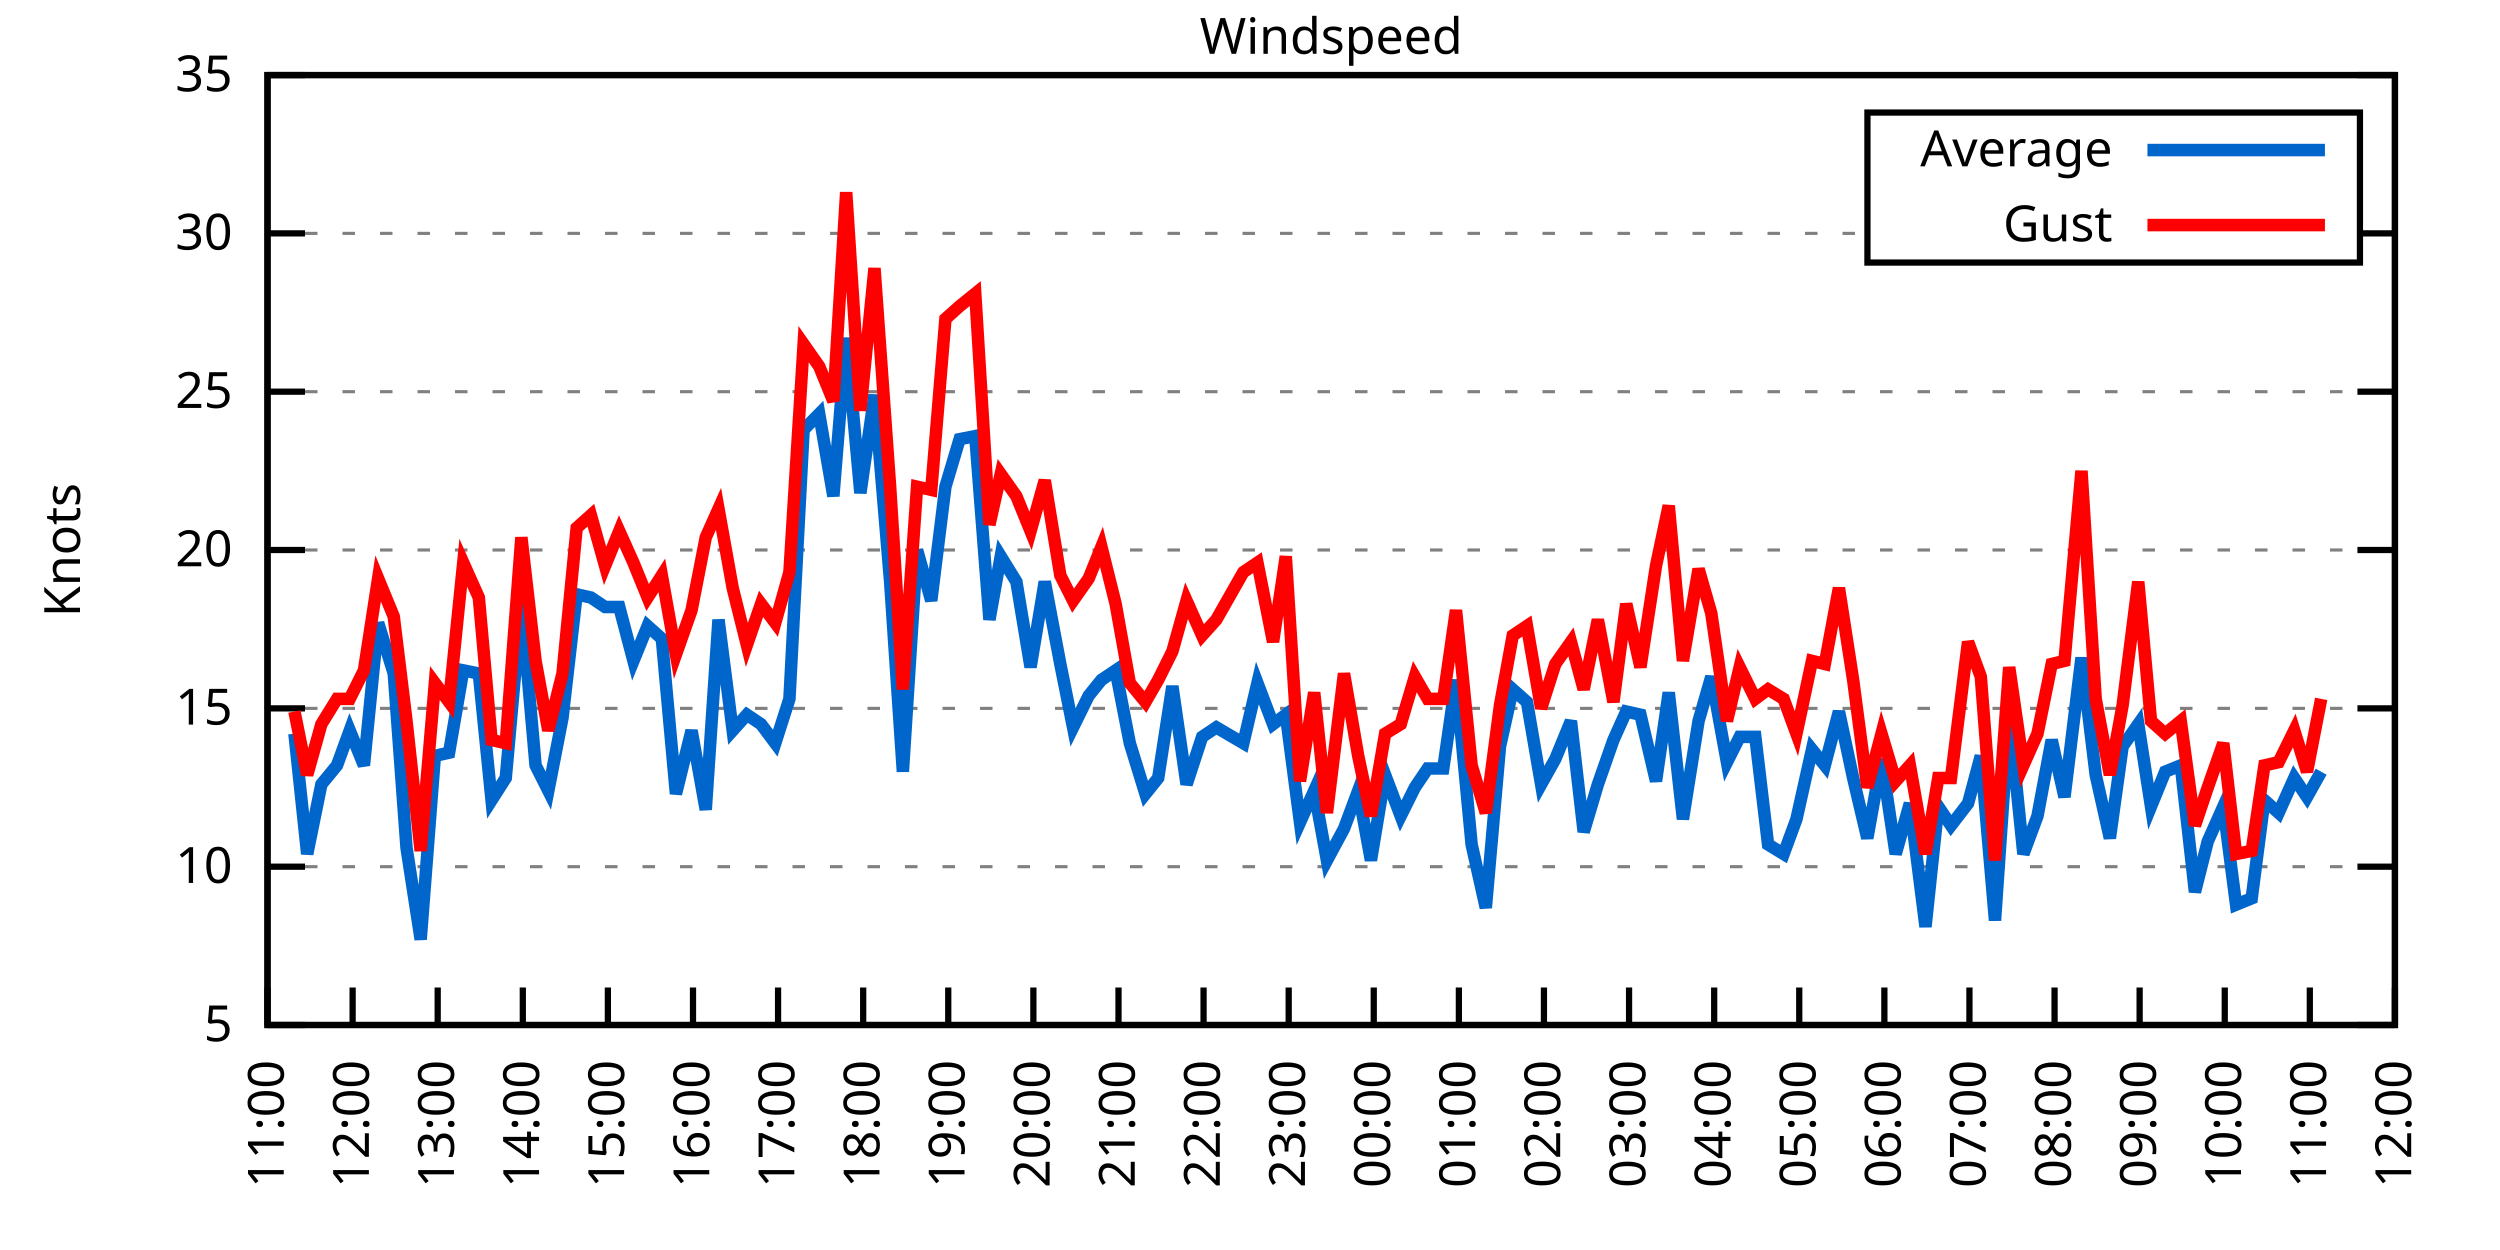
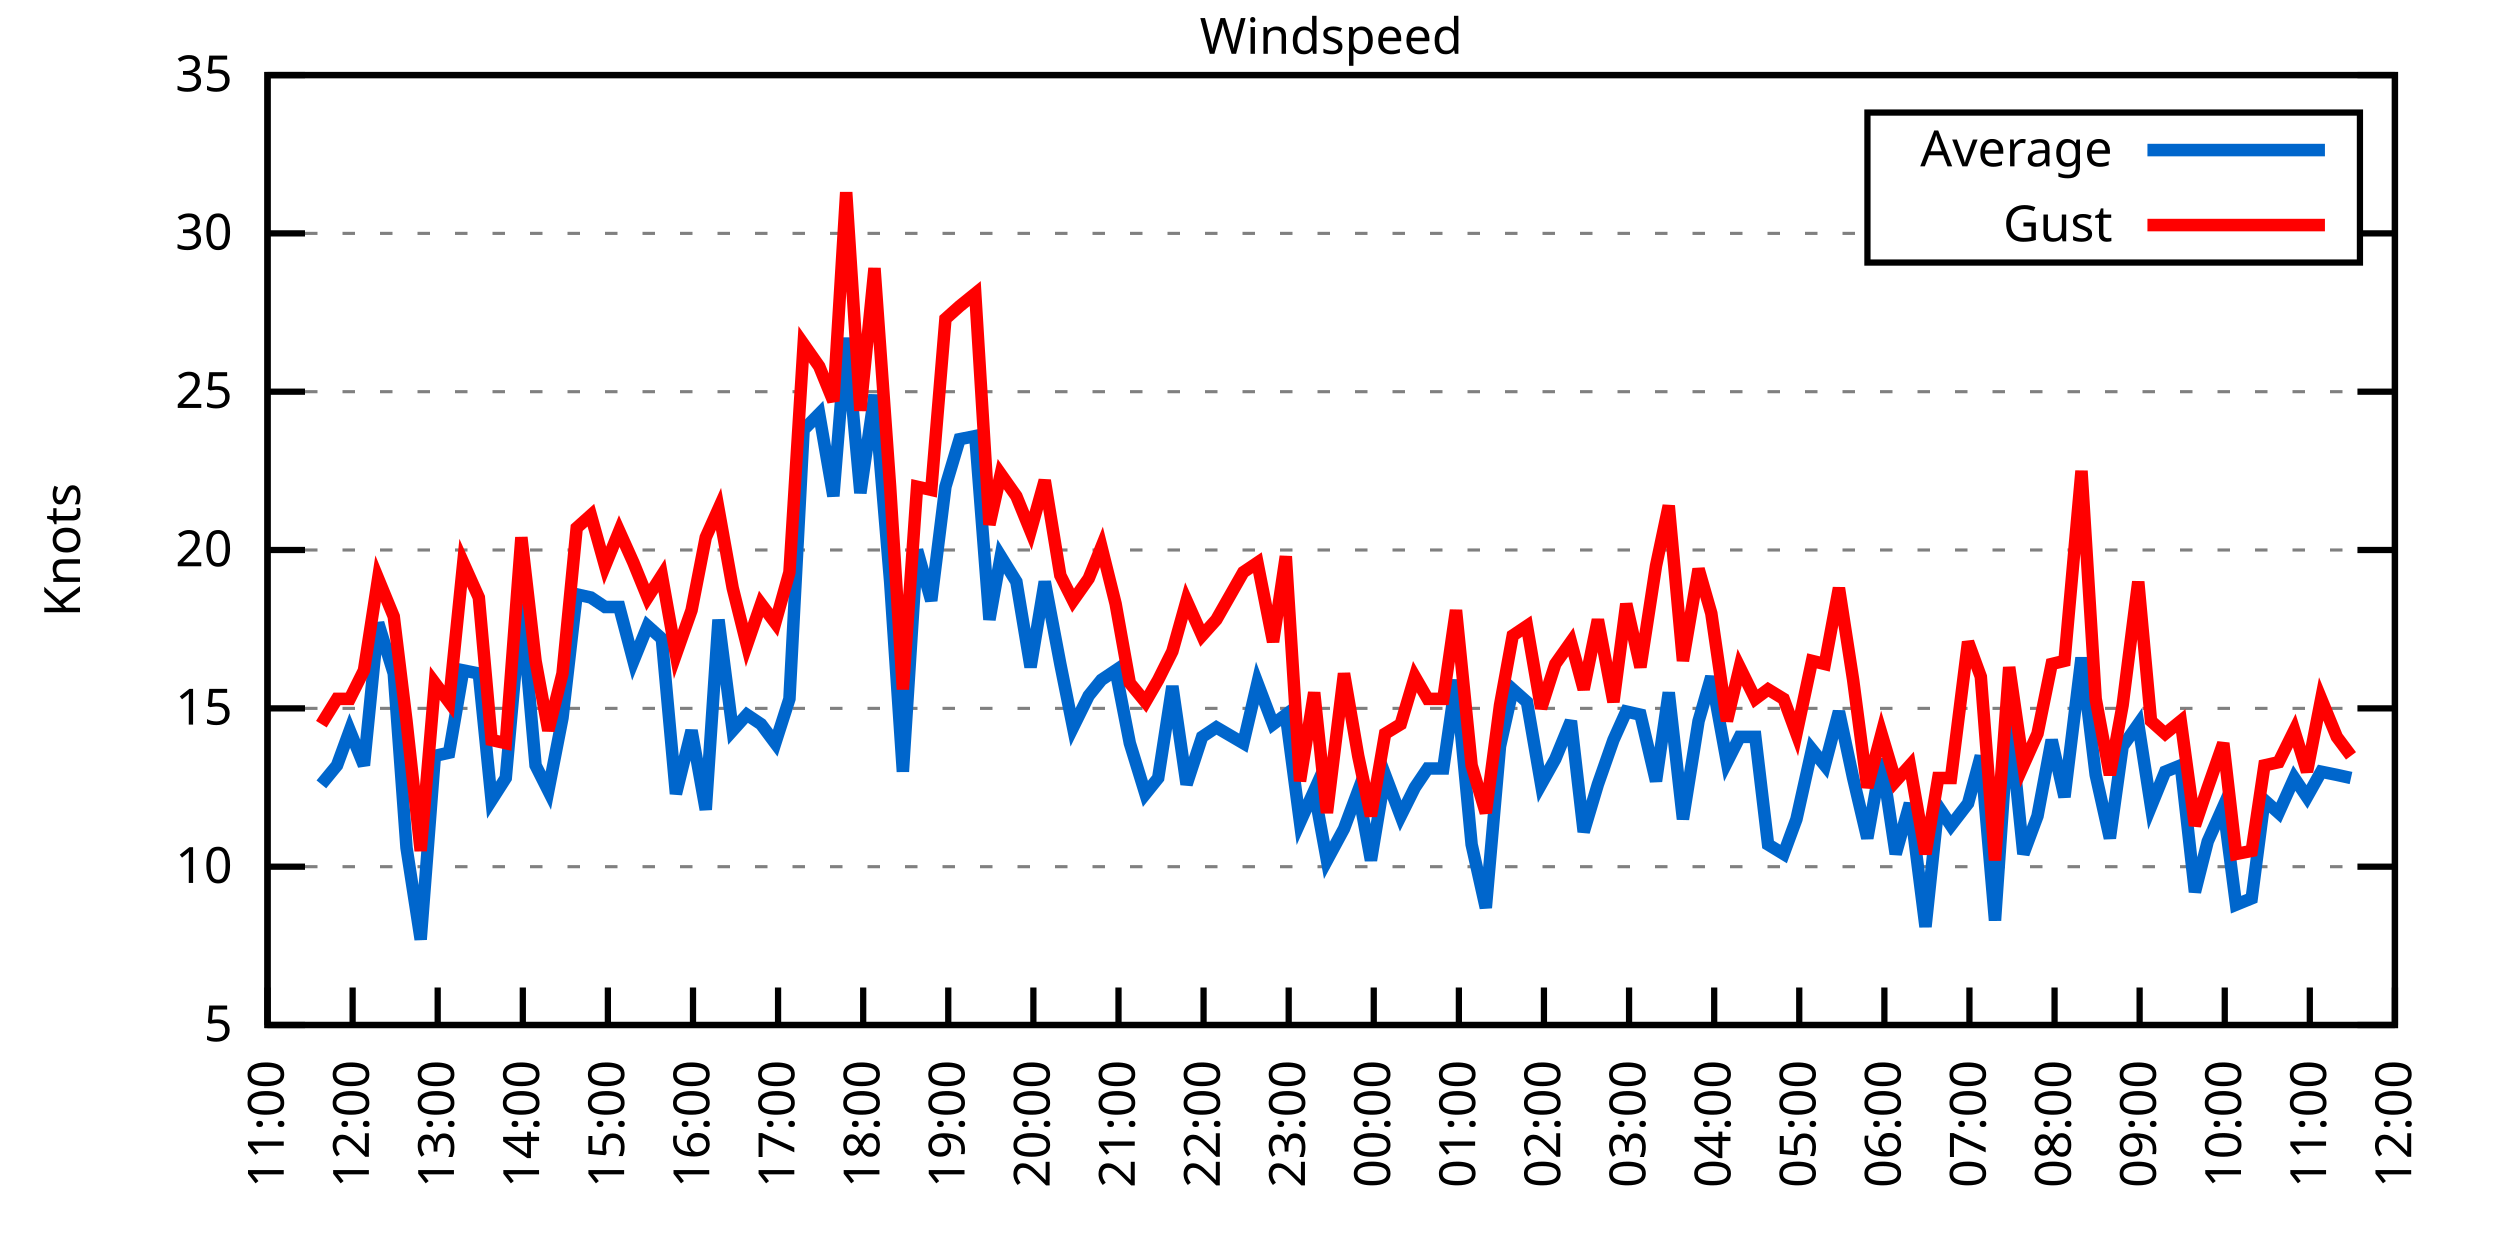
<svg xmlns="http://www.w3.org/2000/svg" xmlns:xlink="http://www.w3.org/1999/xlink" width="400" height="200" viewBox="0 0 400 200">
  <g id="gnuplot_canvas">
    <rect x="0" y="0" width="400" height="200" fill="none" />
    <defs>
      <circle id="gpDot" r="0.5" stroke-width="0.5" stroke="currentColor" />
      <path id="gpPt0" stroke-width="0.333" stroke="currentColor" d="M-1,0 h2 M0,-1 v2" />
      <path id="gpPt1" stroke-width="0.333" stroke="currentColor" d="M-1,-1 L1,1 M1,-1 L-1,1" />
      <path id="gpPt2" stroke-width="0.333" stroke="currentColor" d="M-1,0 L1,0 M0,-1 L0,1 M-1,-1 L1,1 M-1,1 L1,-1" />
      <rect id="gpPt3" stroke-width="0.333" stroke="currentColor" x="-1" y="-1" width="2" height="2" />
      <rect id="gpPt4" stroke-width="0.333" stroke="currentColor" fill="currentColor" x="-1" y="-1" width="2" height="2" />
      <circle id="gpPt5" stroke-width="0.333" stroke="currentColor" cx="0" cy="0" r="1" />
      <use xlink:href="#gpPt5" id="gpPt6" fill="currentColor" stroke="none" />
      <path id="gpPt7" stroke-width="0.333" stroke="currentColor" d="M0,-1.33 L-1.33,0.67 L1.33,0.67 z" />
      <use xlink:href="#gpPt7" id="gpPt8" fill="currentColor" stroke="none" />
      <use xlink:href="#gpPt7" id="gpPt9" stroke="currentColor" transform="rotate(180)" />
      <use xlink:href="#gpPt9" id="gpPt10" fill="currentColor" stroke="none" />
      <use xlink:href="#gpPt3" id="gpPt11" stroke="currentColor" transform="rotate(45)" />
      <use xlink:href="#gpPt11" id="gpPt12" fill="currentColor" stroke="none" />
      <path id="gpPt13" stroke-width="0.333" stroke="currentColor" d="M0,1.330 L1.265,0.411 L0.782,-1.067 L-0.782,-1.076 L-1.265,0.411 z" />
      <use xlink:href="#gpPt13" id="gpPt14" fill="currentColor" stroke="none" />
      <filter id="textbox" filterUnits="objectBoundingBox" x="0" y="0" height="1" width="1">
        <feFlood flood-color="white" flood-opacity="1" result="bgnd" />
        <feComposite in="SourceGraphic" in2="bgnd" operator="atop" />
      </filter>
      <filter id="greybox" filterUnits="objectBoundingBox" x="0" y="0" height="1" width="1">
        <feFlood flood-color="lightgrey" flood-opacity="1" result="grey" />
        <feComposite in="SourceGraphic" in2="grey" operator="atop" />
      </filter>
    </defs>
    <g fill="none" color="white" stroke="currentColor" stroke-width="1.00" stroke-linecap="butt" stroke-linejoin="miter">
</g>
    <g fill="none" color="black" stroke="currentColor" stroke-width="1.00" stroke-linecap="butt" stroke-linejoin="miter">
      <g stroke="none" shape-rendering="crispEdges">
        <polygon fill="rgb(255, 255, 255)" points="42.80,164.00 383.18,164.00 383.18,12.02 42.80,12.02 " />
      </g>
    </g>
    <g fill="none" color="black" stroke="currentColor" stroke-width="1.00" stroke-linecap="butt" stroke-linejoin="miter">
</g>
    <g fill="none" color="black" stroke="black" stroke-width="0.50" stroke-linecap="butt" stroke-linejoin="miter">
</g>
    <g fill="none" color="gray" stroke="currentColor" stroke-width="0.50" stroke-linecap="butt" stroke-linejoin="miter">
      <path stroke="gray" stroke-dasharray="2,4" class="gridline" d="M42.80,164.00 L383.19,164.00  " />
    </g>
    <g fill="none" color="gray" stroke="gray" stroke-width="1.00" stroke-linecap="butt" stroke-linejoin="miter">
</g>
    <g fill="none" color="black" stroke="currentColor" stroke-width="1.00" stroke-linecap="butt" stroke-linejoin="miter">
      <path stroke="black" d="M42.80,164.00 L48.80,164.00 M383.19,164.00 L377.19,164.00  " />
      <g transform="translate(37.20,166.60)" stroke="none" fill="black" font-family="Sans" font-size="8.00" text-anchor="end">
        <text>
          <tspan font-family="Sans"> 5</tspan>
        </text>
      </g>
    </g>
    <g fill="none" color="black" stroke="currentColor" stroke-width="1.00" stroke-linecap="butt" stroke-linejoin="miter">
</g>
    <g fill="none" color="black" stroke="black" stroke-width="0.50" stroke-linecap="butt" stroke-linejoin="miter">
</g>
    <g fill="none" color="gray" stroke="currentColor" stroke-width="0.50" stroke-linecap="butt" stroke-linejoin="miter">
      <path stroke="gray" stroke-dasharray="2,4" class="gridline" d="M42.80,138.67 L383.19,138.67  " />
    </g>
    <g fill="none" color="gray" stroke="gray" stroke-width="1.00" stroke-linecap="butt" stroke-linejoin="miter">
</g>
    <g fill="none" color="black" stroke="currentColor" stroke-width="1.00" stroke-linecap="butt" stroke-linejoin="miter">
      <path stroke="black" d="M42.80,138.67 L48.80,138.67 M383.19,138.67 L377.19,138.67  " />
      <g transform="translate(37.20,141.27)" stroke="none" fill="black" font-family="Sans" font-size="8.00" text-anchor="end">
        <text>
          <tspan font-family="Sans"> 10</tspan>
        </text>
      </g>
    </g>
    <g fill="none" color="black" stroke="currentColor" stroke-width="1.00" stroke-linecap="butt" stroke-linejoin="miter">
</g>
    <g fill="none" color="black" stroke="black" stroke-width="0.50" stroke-linecap="butt" stroke-linejoin="miter">
</g>
    <g fill="none" color="gray" stroke="currentColor" stroke-width="0.50" stroke-linecap="butt" stroke-linejoin="miter">
      <path stroke="gray" stroke-dasharray="2,4" class="gridline" d="M42.80,113.34 L383.19,113.34  " />
    </g>
    <g fill="none" color="gray" stroke="gray" stroke-width="1.00" stroke-linecap="butt" stroke-linejoin="miter">
</g>
    <g fill="none" color="black" stroke="currentColor" stroke-width="1.00" stroke-linecap="butt" stroke-linejoin="miter">
      <path stroke="black" d="M42.80,113.34 L48.80,113.34 M383.19,113.34 L377.19,113.34  " />
      <g transform="translate(37.20,115.94)" stroke="none" fill="black" font-family="Sans" font-size="8.00" text-anchor="end">
        <text>
          <tspan font-family="Sans"> 15</tspan>
        </text>
      </g>
    </g>
    <g fill="none" color="black" stroke="currentColor" stroke-width="1.00" stroke-linecap="butt" stroke-linejoin="miter">
</g>
    <g fill="none" color="black" stroke="black" stroke-width="0.50" stroke-linecap="butt" stroke-linejoin="miter">
</g>
    <g fill="none" color="gray" stroke="currentColor" stroke-width="0.50" stroke-linecap="butt" stroke-linejoin="miter">
      <path stroke="gray" stroke-dasharray="2,4" class="gridline" d="M42.80,88.00 L383.19,88.00  " />
    </g>
    <g fill="none" color="gray" stroke="gray" stroke-width="1.00" stroke-linecap="butt" stroke-linejoin="miter">
</g>
    <g fill="none" color="black" stroke="currentColor" stroke-width="1.00" stroke-linecap="butt" stroke-linejoin="miter">
      <path stroke="black" d="M42.80,88.00 L48.80,88.00 M383.19,88.00 L377.19,88.00  " />
      <g transform="translate(37.20,90.60)" stroke="none" fill="black" font-family="Sans" font-size="8.00" text-anchor="end">
        <text>
          <tspan font-family="Sans"> 20</tspan>
        </text>
      </g>
    </g>
    <g fill="none" color="black" stroke="currentColor" stroke-width="1.00" stroke-linecap="butt" stroke-linejoin="miter">
</g>
    <g fill="none" color="black" stroke="black" stroke-width="0.50" stroke-linecap="butt" stroke-linejoin="miter">
</g>
    <g fill="none" color="gray" stroke="currentColor" stroke-width="0.50" stroke-linecap="butt" stroke-linejoin="miter">
      <path stroke="gray" stroke-dasharray="2,4" class="gridline" d="M42.80,62.67 L383.19,62.67  " />
    </g>
    <g fill="none" color="gray" stroke="gray" stroke-width="1.00" stroke-linecap="butt" stroke-linejoin="miter">
</g>
    <g fill="none" color="black" stroke="currentColor" stroke-width="1.00" stroke-linecap="butt" stroke-linejoin="miter">
      <path stroke="black" d="M42.80,62.67 L48.80,62.67 M383.19,62.67 L377.19,62.67  " />
      <g transform="translate(37.20,65.27)" stroke="none" fill="black" font-family="Sans" font-size="8.00" text-anchor="end">
        <text>
          <tspan font-family="Sans"> 25</tspan>
        </text>
      </g>
    </g>
    <g fill="none" color="black" stroke="currentColor" stroke-width="1.00" stroke-linecap="butt" stroke-linejoin="miter">
</g>
    <g fill="none" color="black" stroke="black" stroke-width="0.50" stroke-linecap="butt" stroke-linejoin="miter">
</g>
    <g fill="none" color="gray" stroke="currentColor" stroke-width="0.50" stroke-linecap="butt" stroke-linejoin="miter">
      <path stroke="gray" stroke-dasharray="2,4" class="gridline" d="M42.80,37.34 L298.79,37.34 M377.59,37.34 L383.19,37.34  " />
    </g>
    <g fill="none" color="gray" stroke="gray" stroke-width="1.00" stroke-linecap="butt" stroke-linejoin="miter">
</g>
    <g fill="none" color="black" stroke="currentColor" stroke-width="1.00" stroke-linecap="butt" stroke-linejoin="miter">
      <path stroke="black" d="M42.80,37.34 L48.80,37.34 M383.19,37.34 L377.19,37.34  " />
      <g transform="translate(37.20,39.94)" stroke="none" fill="black" font-family="Sans" font-size="8.00" text-anchor="end">
        <text>
          <tspan font-family="Sans"> 30</tspan>
        </text>
      </g>
    </g>
    <g fill="none" color="black" stroke="currentColor" stroke-width="1.00" stroke-linecap="butt" stroke-linejoin="miter">
</g>
    <g fill="none" color="black" stroke="black" stroke-width="0.50" stroke-linecap="butt" stroke-linejoin="miter">
</g>
    <g fill="none" color="gray" stroke="currentColor" stroke-width="0.50" stroke-linecap="butt" stroke-linejoin="miter">
      <path stroke="gray" stroke-dasharray="2,4" class="gridline" d="M42.80,12.01 L383.19,12.01  " />
    </g>
    <g fill="none" color="gray" stroke="gray" stroke-width="1.00" stroke-linecap="butt" stroke-linejoin="miter">
</g>
    <g fill="none" color="black" stroke="currentColor" stroke-width="1.00" stroke-linecap="butt" stroke-linejoin="miter">
      <path stroke="black" d="M42.80,12.01 L48.80,12.01 M383.19,12.01 L377.19,12.01  " />
      <g transform="translate(37.20,14.61)" stroke="none" fill="black" font-family="Sans" font-size="8.00" text-anchor="end">
        <text>
          <tspan font-family="Sans"> 35</tspan>
        </text>
      </g>
    </g>
    <g fill="none" color="black" stroke="currentColor" stroke-width="1.00" stroke-linecap="butt" stroke-linejoin="miter">
      <path stroke="black" d="M42.80,164.00 L42.80,158.00  " />
      <g transform="translate(45.40,169.60) rotate(270.00)" stroke="none" fill="black" font-family="Sans" font-size="8.00" text-anchor="end">
        <text>
          <tspan font-family="Sans">11:00</tspan>
        </text>
      </g>
    </g>
    <g fill="none" color="black" stroke="currentColor" stroke-width="1.00" stroke-linecap="butt" stroke-linejoin="miter">
      <path stroke="black" d="M56.42,164.00 L56.42,158.00  " />
      <g transform="translate(59.02,169.60) rotate(270.00)" stroke="none" fill="black" font-family="Sans" font-size="8.00" text-anchor="end">
        <text>
          <tspan font-family="Sans">12:00</tspan>
        </text>
      </g>
    </g>
    <g fill="none" color="black" stroke="currentColor" stroke-width="1.00" stroke-linecap="butt" stroke-linejoin="miter">
      <path stroke="black" d="M70.03,164.00 L70.03,158.00  " />
      <g transform="translate(72.63,169.60) rotate(270.00)" stroke="none" fill="black" font-family="Sans" font-size="8.00" text-anchor="end">
        <text>
          <tspan font-family="Sans">13:00</tspan>
        </text>
      </g>
    </g>
    <g fill="none" color="black" stroke="currentColor" stroke-width="1.00" stroke-linecap="butt" stroke-linejoin="miter">
      <path stroke="black" d="M83.65,164.00 L83.65,158.00  " />
      <g transform="translate(86.25,169.60) rotate(270.00)" stroke="none" fill="black" font-family="Sans" font-size="8.00" text-anchor="end">
        <text>
          <tspan font-family="Sans">14:00</tspan>
        </text>
      </g>
    </g>
    <g fill="none" color="black" stroke="currentColor" stroke-width="1.00" stroke-linecap="butt" stroke-linejoin="miter">
      <path stroke="black" d="M97.26,164.00 L97.26,158.00  " />
      <g transform="translate(99.86,169.60) rotate(270.00)" stroke="none" fill="black" font-family="Sans" font-size="8.00" text-anchor="end">
        <text>
          <tspan font-family="Sans">15:00</tspan>
        </text>
      </g>
    </g>
    <g fill="none" color="black" stroke="currentColor" stroke-width="1.00" stroke-linecap="butt" stroke-linejoin="miter">
      <path stroke="black" d="M110.88,164.00 L110.88,158.00  " />
      <g transform="translate(113.48,169.60) rotate(270.00)" stroke="none" fill="black" font-family="Sans" font-size="8.00" text-anchor="end">
        <text>
          <tspan font-family="Sans">16:00</tspan>
        </text>
      </g>
    </g>
    <g fill="none" color="black" stroke="currentColor" stroke-width="1.00" stroke-linecap="butt" stroke-linejoin="miter">
      <path stroke="black" d="M124.49,164.00 L124.49,158.00  " />
      <g transform="translate(127.09,169.60) rotate(270.00)" stroke="none" fill="black" font-family="Sans" font-size="8.00" text-anchor="end">
        <text>
          <tspan font-family="Sans">17:00</tspan>
        </text>
      </g>
    </g>
    <g fill="none" color="black" stroke="currentColor" stroke-width="1.00" stroke-linecap="butt" stroke-linejoin="miter">
      <path stroke="black" d="M138.11,164.00 L138.11,158.00  " />
      <g transform="translate(140.71,169.60) rotate(270.00)" stroke="none" fill="black" font-family="Sans" font-size="8.00" text-anchor="end">
        <text>
          <tspan font-family="Sans">18:00</tspan>
        </text>
      </g>
    </g>
    <g fill="none" color="black" stroke="currentColor" stroke-width="1.00" stroke-linecap="butt" stroke-linejoin="miter">
      <path stroke="black" d="M151.72,164.00 L151.72,158.00  " />
      <g transform="translate(154.32,169.60) rotate(270.00)" stroke="none" fill="black" font-family="Sans" font-size="8.00" text-anchor="end">
        <text>
          <tspan font-family="Sans">19:00</tspan>
        </text>
      </g>
    </g>
    <g fill="none" color="black" stroke="currentColor" stroke-width="1.00" stroke-linecap="butt" stroke-linejoin="miter">
      <path stroke="black" d="M165.34,164.00 L165.34,158.00  " />
      <g transform="translate(167.94,169.60) rotate(270.00)" stroke="none" fill="black" font-family="Sans" font-size="8.00" text-anchor="end">
        <text>
          <tspan font-family="Sans">20:00</tspan>
        </text>
      </g>
    </g>
    <g fill="none" color="black" stroke="currentColor" stroke-width="1.00" stroke-linecap="butt" stroke-linejoin="miter">
      <path stroke="black" d="M178.96,164.00 L178.96,158.00  " />
      <g transform="translate(181.56,169.60) rotate(270.00)" stroke="none" fill="black" font-family="Sans" font-size="8.00" text-anchor="end">
        <text>
          <tspan font-family="Sans">21:00</tspan>
        </text>
      </g>
    </g>
    <g fill="none" color="black" stroke="currentColor" stroke-width="1.00" stroke-linecap="butt" stroke-linejoin="miter">
      <path stroke="black" d="M192.57,164.00 L192.57,158.00  " />
      <g transform="translate(195.17,169.60) rotate(270.00)" stroke="none" fill="black" font-family="Sans" font-size="8.00" text-anchor="end">
        <text>
          <tspan font-family="Sans">22:00</tspan>
        </text>
      </g>
    </g>
    <g fill="none" color="black" stroke="currentColor" stroke-width="1.00" stroke-linecap="butt" stroke-linejoin="miter">
      <path stroke="black" d="M206.19,164.00 L206.19,158.00  " />
      <g transform="translate(208.79,169.60) rotate(270.00)" stroke="none" fill="black" font-family="Sans" font-size="8.00" text-anchor="end">
        <text>
          <tspan font-family="Sans">23:00</tspan>
        </text>
      </g>
    </g>
    <g fill="none" color="black" stroke="currentColor" stroke-width="1.00" stroke-linecap="butt" stroke-linejoin="miter">
      <path stroke="black" d="M219.80,164.00 L219.80,158.00  " />
      <g transform="translate(222.40,169.60) rotate(270.00)" stroke="none" fill="black" font-family="Sans" font-size="8.00" text-anchor="end">
        <text>
          <tspan font-family="Sans">00:00</tspan>
        </text>
      </g>
    </g>
    <g fill="none" color="black" stroke="currentColor" stroke-width="1.00" stroke-linecap="butt" stroke-linejoin="miter">
      <path stroke="black" d="M233.42,164.00 L233.42,158.00  " />
      <g transform="translate(236.02,169.60) rotate(270.00)" stroke="none" fill="black" font-family="Sans" font-size="8.00" text-anchor="end">
        <text>
          <tspan font-family="Sans">01:00</tspan>
        </text>
      </g>
    </g>
    <g fill="none" color="black" stroke="currentColor" stroke-width="1.00" stroke-linecap="butt" stroke-linejoin="miter">
      <path stroke="black" d="M247.03,164.00 L247.03,158.00  " />
      <g transform="translate(249.63,169.60) rotate(270.00)" stroke="none" fill="black" font-family="Sans" font-size="8.00" text-anchor="end">
        <text>
          <tspan font-family="Sans">02:00</tspan>
        </text>
      </g>
    </g>
    <g fill="none" color="black" stroke="currentColor" stroke-width="1.00" stroke-linecap="butt" stroke-linejoin="miter">
      <path stroke="black" d="M260.65,164.00 L260.65,158.00  " />
      <g transform="translate(263.25,169.60) rotate(270.00)" stroke="none" fill="black" font-family="Sans" font-size="8.00" text-anchor="end">
        <text>
          <tspan font-family="Sans">03:00</tspan>
        </text>
      </g>
    </g>
    <g fill="none" color="black" stroke="currentColor" stroke-width="1.00" stroke-linecap="butt" stroke-linejoin="miter">
      <path stroke="black" d="M274.27,164.00 L274.27,158.00  " />
      <g transform="translate(276.87,169.60) rotate(270.00)" stroke="none" fill="black" font-family="Sans" font-size="8.00" text-anchor="end">
        <text>
          <tspan font-family="Sans">04:00</tspan>
        </text>
      </g>
    </g>
    <g fill="none" color="black" stroke="currentColor" stroke-width="1.00" stroke-linecap="butt" stroke-linejoin="miter">
      <path stroke="black" d="M287.88,164.00 L287.88,158.00  " />
      <g transform="translate(290.48,169.60) rotate(270.00)" stroke="none" fill="black" font-family="Sans" font-size="8.00" text-anchor="end">
        <text>
          <tspan font-family="Sans">05:00</tspan>
        </text>
      </g>
    </g>
    <g fill="none" color="black" stroke="currentColor" stroke-width="1.00" stroke-linecap="butt" stroke-linejoin="miter">
      <path stroke="black" d="M301.50,164.00 L301.50,158.00  " />
      <g transform="translate(304.10,169.60) rotate(270.00)" stroke="none" fill="black" font-family="Sans" font-size="8.00" text-anchor="end">
        <text>
          <tspan font-family="Sans">06:00</tspan>
        </text>
      </g>
    </g>
    <g fill="none" color="black" stroke="currentColor" stroke-width="1.00" stroke-linecap="butt" stroke-linejoin="miter">
      <path stroke="black" d="M315.11,164.00 L315.11,158.00  " />
      <g transform="translate(317.71,169.60) rotate(270.00)" stroke="none" fill="black" font-family="Sans" font-size="8.00" text-anchor="end">
        <text>
          <tspan font-family="Sans">07:00</tspan>
        </text>
      </g>
    </g>
    <g fill="none" color="black" stroke="currentColor" stroke-width="1.00" stroke-linecap="butt" stroke-linejoin="miter">
      <path stroke="black" d="M328.73,164.00 L328.73,158.00  " />
      <g transform="translate(331.33,169.60) rotate(270.00)" stroke="none" fill="black" font-family="Sans" font-size="8.00" text-anchor="end">
        <text>
          <tspan font-family="Sans">08:00</tspan>
        </text>
      </g>
    </g>
    <g fill="none" color="black" stroke="currentColor" stroke-width="1.00" stroke-linecap="butt" stroke-linejoin="miter">
      <path stroke="black" d="M342.34,164.00 L342.34,158.00  " />
      <g transform="translate(344.94,169.60) rotate(270.00)" stroke="none" fill="black" font-family="Sans" font-size="8.00" text-anchor="end">
        <text>
          <tspan font-family="Sans">09:00</tspan>
        </text>
      </g>
    </g>
    <g fill="none" color="black" stroke="currentColor" stroke-width="1.00" stroke-linecap="butt" stroke-linejoin="miter">
      <path stroke="black" d="M355.96,164.00 L355.96,158.00  " />
      <g transform="translate(358.56,169.60) rotate(270.00)" stroke="none" fill="black" font-family="Sans" font-size="8.00" text-anchor="end">
        <text>
          <tspan font-family="Sans">10:00</tspan>
        </text>
      </g>
    </g>
    <g fill="none" color="black" stroke="currentColor" stroke-width="1.00" stroke-linecap="butt" stroke-linejoin="miter">
      <path stroke="black" d="M369.57,164.00 L369.57,158.00  " />
      <g transform="translate(372.17,169.60) rotate(270.00)" stroke="none" fill="black" font-family="Sans" font-size="8.00" text-anchor="end">
        <text>
          <tspan font-family="Sans">11:00</tspan>
        </text>
      </g>
    </g>
    <g fill="none" color="black" stroke="currentColor" stroke-width="1.00" stroke-linecap="butt" stroke-linejoin="miter">
      <path stroke="black" d="M383.19,164.00 L383.19,158.00  " />
      <g transform="translate(385.79,169.60) rotate(270.00)" stroke="none" fill="black" font-family="Sans" font-size="8.00" text-anchor="end">
        <text>
          <tspan font-family="Sans">12:00</tspan>
        </text>
      </g>
    </g>
    <g fill="none" color="black" stroke="currentColor" stroke-width="1.00" stroke-linecap="butt" stroke-linejoin="miter">
</g>
    <g fill="none" color="black" stroke="currentColor" stroke-width="1.00" stroke-linecap="butt" stroke-linejoin="miter">
      <path stroke="black" d="M42.80,12.01 L42.80,164.00 L383.19,164.00 L383.19,12.01 L42.80,12.01 Z  " />
    </g>
    <g fill="none" color="black" stroke="currentColor" stroke-width="1.00" stroke-linecap="butt" stroke-linejoin="miter">
</g>
    <g fill="none" color="black" stroke="currentColor" stroke-width="1.00" stroke-linecap="butt" stroke-linejoin="miter">
      <path stroke="black" d="M298.79,42.01 L298.79,18.01 L377.59,18.01 L377.59,42.01 L298.79,42.01 Z  " />
    </g>
    <g id="Windspeed_plot_1">
      <g fill="none" color="white" stroke="black" stroke-width="2.00" stroke-linecap="butt" stroke-linejoin="miter">
</g>
      <g fill="none" color="black" stroke="currentColor" stroke-width="2.00" stroke-linecap="butt" stroke-linejoin="miter">
        <g transform="translate(337.99,26.61)" stroke="none" fill="black" font-family="Sans" font-size="8.00" text-anchor="end">
          <text>
            <tspan font-family="Sans">Average</tspan>
          </text>
        </g>
      </g>
      <g fill="none" color="black" stroke="currentColor" stroke-width="2.00" stroke-linecap="butt" stroke-linejoin="miter">
-         <path stroke="rgb(  0, 102, 204)" d="M343.59,24.01 L371.99,24.01 M47.11,117.39 L49.15,136.64 L51.42,125.50 L53.92,122.46 L55.96,116.88 L58.23,122.46   L60.50,99.66 L63.00,107.76 L65.04,135.63 L67.31,150.32 L69.58,120.94 L71.85,120.43 L74.12,107.26 L76.61,107.76   L78.65,128.03 L80.92,124.48 L83.42,96.62 L85.69,122.46 L87.73,126.51 L90.00,114.86 L92.27,95.10 L94.54,95.60   L96.81,97.12 L99.08,97.12 L101.35,105.74 L103.62,100.16 L105.89,102.19 L108.15,127.02 L110.65,116.88 L112.92,129.55   L114.96,99.15 L117.23,116.88 L119.50,114.35 L121.77,115.87 L124.04,118.91 L126.31,111.82 L128.58,68.75 L131.07,66.22   L133.34,79.39 L135.39,54.06 L137.66,78.89 L139.92,63.18 L142.42,93.07 L144.46,123.47 L146.73,88.00 L149.00,96.11   L151.27,77.87 L153.54,70.27 L156.04,69.77 L158.31,99.15 L160.12,89.02 L162.62,93.07 L164.89,106.75 L167.16,93.07   L169.65,106.24 L171.69,116.38 L174.19,111.31 L176.23,108.78 L178.50,107.26 L180.77,118.91 L183.27,127.02 L185.31,124.48   L187.58,109.79 L189.85,125.50 L192.34,117.90 L194.61,116.38 L198.93,118.91 L201.19,109.28 L203.69,115.87 L205.73,114.35   L208.00,131.58 L210.27,126.51 L212.31,137.66 L215.04,132.59 L217.31,126.51 L219.35,137.66 L221.62,123.98 L224.11,130.56   L226.38,126.00 L228.43,122.96 L230.92,122.96 L232.96,108.78 L235.46,135.12 L237.73,145.25 L240.00,119.42 L242.04,110.30   L244.31,112.32 L246.58,125.50 L248.85,121.44 L251.35,115.36 L253.39,133.10 L255.66,125.50 L258.15,118.40 L260.20,113.84   L262.47,114.35 L264.96,124.99 L267.00,110.80 L269.27,131.07 L271.77,115.36 L273.81,108.27 L276.31,121.95 L278.35,117.90   L280.85,117.90 L282.89,135.12 L285.38,136.64 L287.43,131.07 L289.92,119.92 L291.97,122.46 L294.23,113.84 L296.50,124.48   L298.77,134.11 L301.04,121.44 L303.31,136.64 L305.58,128.54 L308.08,148.29 L310.12,129.04 L312.16,132.08 L314.89,128.54   L316.93,120.94 L319.20,147.28 L321.47,114.35 L323.74,136.64 L326.00,130.56 L328.27,118.40 L330.32,127.52 L333.04,105.23   L335.31,123.98 L337.58,134.11 L339.62,119.42 L342.12,115.87 L344.16,129.04 L346.43,123.47 L348.92,122.46 L351.19,142.72   L353.24,134.62 L355.73,129.04 L357.77,144.75 L360.27,143.73 L362.31,128.03 L364.58,130.06 L367.08,124.48 L369.12,127.52   L371.39,123.47  " />
+         <path stroke="rgb(  0, 102, 204)" d="M343.59,24.01 L371.99,24.01 M51.42,125.50 L53.92,122.46 L55.96,116.88 L58.23,122.46 L60.50,99.66 L63.00,107.76   L65.04,135.63 L67.31,150.32 L69.58,120.94 L71.85,120.43 L74.12,107.26 L76.61,107.76 L78.65,128.03 L80.92,124.48   L83.42,96.62 L85.69,122.46 L87.73,126.51 L90.00,114.86 L92.27,95.10 L94.54,95.60 L96.81,97.12 L99.08,97.12   L101.35,105.74 L103.62,100.16 L105.89,102.19 L108.15,127.02 L110.65,116.88 L112.92,129.55 L114.96,99.15 L117.23,116.88   L119.50,114.35 L121.77,115.87 L124.04,118.91 L126.31,111.82 L128.58,68.75 L131.07,66.22 L133.34,79.39 L135.39,54.06   L137.66,78.89 L139.92,63.18 L142.42,93.07 L144.46,123.47 L146.73,88.00 L149.00,96.11 L151.27,77.87 L153.54,70.27   L156.04,69.77 L158.31,99.15 L160.12,89.02 L162.62,93.07 L164.89,106.75 L167.16,93.07 L169.65,106.24 L171.69,116.38   L174.19,111.31 L176.23,108.78 L178.50,107.26 L180.77,118.91 L183.27,127.02 L185.31,124.48 L187.58,109.79 L189.85,125.50   L192.34,117.90 L194.61,116.38 L198.93,118.91 L201.19,109.28 L203.69,115.87 L205.73,114.35 L208.00,131.58 L210.27,126.51   L212.31,137.66 L215.04,132.59 L217.31,126.51 L219.35,137.66 L221.62,123.98 L224.11,130.56 L226.38,126.00 L228.43,122.96   L230.92,122.96 L232.96,108.78 L235.46,135.12 L237.73,145.25 L240.00,119.42 L242.04,110.30 L244.31,112.32 L246.58,125.50   L248.85,121.44 L251.35,115.36 L253.39,133.10 L255.66,125.50 L258.15,118.40 L260.20,113.84 L262.47,114.35 L264.96,124.99   L267.00,110.80 L269.27,131.07 L271.77,115.36 L273.81,108.27 L276.31,121.95 L278.35,117.90 L280.85,117.90 L282.89,135.12   L285.38,136.64 L287.43,131.07 L289.92,119.92 L291.97,122.46 L294.23,113.84 L296.50,124.48 L298.77,134.11 L301.04,121.44   L303.31,136.64 L305.58,128.54 L308.08,148.29 L310.12,129.04 L312.16,132.08 L314.89,128.54 L316.93,120.94 L319.20,147.28   L321.47,114.35 L323.74,136.64 L326.00,130.56 L328.27,118.40 L330.32,127.52 L333.04,105.23 L335.31,123.98 L337.58,134.11   L339.62,119.42 L342.12,115.87 L344.16,129.04 L346.43,123.47 L348.92,122.46 L351.19,142.72 L353.24,134.62 L355.73,129.04   L357.77,144.75 L360.27,143.73 L362.31,128.03 L364.58,130.06 L367.08,124.48 L369.12,127.52 L371.39,123.47 L373.89,123.98   L376.16,124.48  " />
      </g>
    </g>
    <g id="Windspeed_plot_2">
      <g fill="none" color="black" stroke="currentColor" stroke-width="2.00" stroke-linecap="butt" stroke-linejoin="miter">
        <g transform="translate(337.99,38.61)" stroke="none" fill="black" font-family="Sans" font-size="8.00" text-anchor="end">
          <text>
            <tspan font-family="Sans">Gust</tspan>
          </text>
        </g>
      </g>
      <g fill="none" color="black" stroke="currentColor" stroke-width="2.00" stroke-linecap="butt" stroke-linejoin="miter">
-         <path stroke="rgb(255,   0,   0)" d="M343.59,36.01 L371.99,36.01 M47.11,113.84 L49.15,123.98 L51.42,115.87 L53.92,111.82 L55.96,111.82 L58.23,107.26   L60.50,92.56 L63.00,98.64 L65.04,115.36 L67.31,136.14 L69.58,109.28 L71.85,112.32 L74.12,90.03 L76.61,95.60   L78.65,118.40 L80.92,118.91 L83.42,85.98 L85.69,105.74 L87.73,116.88 L90.00,107.76 L92.27,84.46 L94.54,82.43   L96.81,90.54 L99.08,84.97 L101.35,90.03 L103.62,95.60 L105.89,92.06 L108.15,104.72 L110.65,97.63 L112.92,85.98   L114.96,81.42 L117.23,94.08 L119.50,103.20 L121.77,96.62 L124.04,99.66 L126.31,91.55 L128.58,55.07 L131.07,58.62   L133.34,64.19 L135.39,30.76 L137.66,65.71 L139.92,42.91 L142.42,77.87 L144.46,110.30 L146.73,77.87 L149.00,78.38   L151.27,51.02 L153.54,48.99 L156.04,46.97 L158.31,83.95 L160.12,75.85 L162.62,79.39 L164.89,84.97 L167.16,76.86   L169.65,92.06 L171.69,96.11 L174.19,92.56 L176.23,87.50 L178.50,96.62 L180.77,109.28 L183.27,112.32 L185.31,108.78   L187.58,104.22 L189.85,96.11 L192.34,101.68 L194.61,99.15 L198.93,91.55 L201.19,90.03 L203.69,102.70 L205.73,89.02   L208.00,124.99 L210.27,110.80 L212.31,130.06 L215.04,107.76 L217.31,120.94 L219.35,130.56 L221.62,117.39 L224.11,115.87   L226.38,108.27 L228.43,111.82 L230.92,111.82 L232.96,97.63 L235.46,122.46 L237.73,130.06 L240.00,112.83 L242.04,101.68   L244.31,100.16 L246.58,113.34 L248.85,106.24 L251.35,102.70 L253.39,110.30 L255.66,99.15 L258.15,112.32 L260.20,96.62   L262.47,106.75 L264.96,90.54 L267.00,80.91 L269.27,105.74 L271.77,91.04 L273.81,98.14 L276.31,115.36 L278.35,106.75   L280.85,111.82 L282.89,110.30 L285.38,111.82 L287.43,117.39 L289.92,105.74 L291.97,106.24 L294.23,94.08 L296.50,108.78   L298.77,126.00 L301.04,117.39 L303.31,124.99 L305.58,122.46 L308.08,136.64 L310.12,124.48 L312.16,124.48 L314.89,102.70   L316.93,108.27 L319.20,137.66 L321.47,106.75 L323.74,122.46 L326.00,117.39 L328.27,106.24 L330.32,105.74 L333.04,75.34   L335.31,111.82 L337.58,123.98 L339.62,112.83 L342.12,93.07 L344.16,115.36 L346.43,117.39 L348.92,115.36 L351.19,132.08   L353.24,126.00 L355.73,118.91 L357.77,136.64 L360.27,136.14 L362.31,122.46 L364.58,121.95 L367.08,116.88 L369.12,123.47   L371.39,111.82  " />
+         <path stroke="rgb(255,   0,   0)" d="M343.59,36.01 L371.99,36.01 M51.42,115.87 L53.92,111.82 L55.96,111.82 L58.23,107.26 L60.50,92.56 L63.00,98.64   L65.04,115.36 L67.31,136.14 L69.58,109.28 L71.85,112.32 L74.12,90.03 L76.61,95.60 L78.65,118.40 L80.92,118.91   L83.42,85.98 L85.69,105.74 L87.73,116.88 L90.00,107.76 L92.27,84.46 L94.54,82.43 L96.81,90.54 L99.08,84.97   L101.35,90.03 L103.62,95.60 L105.89,92.06 L108.15,104.72 L110.65,97.63 L112.92,85.98 L114.96,81.42 L117.23,94.08   L119.50,103.20 L121.77,96.62 L124.04,99.66 L126.31,91.55 L128.58,55.07 L131.07,58.62 L133.34,64.19 L135.39,30.76   L137.66,65.71 L139.92,42.91 L142.42,77.87 L144.46,110.30 L146.73,77.87 L149.00,78.38 L151.27,51.02 L153.54,48.99   L156.04,46.97 L158.31,83.95 L160.12,75.85 L162.62,79.39 L164.89,84.97 L167.16,76.86 L169.65,92.06 L171.69,96.11   L174.19,92.56 L176.23,87.50 L178.50,96.62 L180.77,109.28 L183.27,112.32 L185.31,108.78 L187.58,104.22 L189.85,96.11   L192.34,101.68 L194.61,99.15 L198.93,91.55 L201.19,90.03 L203.69,102.70 L205.73,89.02 L208.00,124.99 L210.27,110.80   L212.31,130.06 L215.04,107.76 L217.31,120.94 L219.35,130.56 L221.62,117.39 L224.11,115.87 L226.38,108.27 L228.43,111.82   L230.92,111.82 L232.96,97.63 L235.46,122.46 L237.73,130.06 L240.00,112.83 L242.04,101.68 L244.31,100.16 L246.58,113.34   L248.85,106.24 L251.35,102.70 L253.39,110.30 L255.66,99.15 L258.15,112.32 L260.20,96.62 L262.47,106.75 L264.96,90.54   L267.00,80.91 L269.27,105.74 L271.77,91.04 L273.81,98.14 L276.31,115.36 L278.35,106.75 L280.85,111.82 L282.89,110.30   L285.38,111.82 L287.43,117.39 L289.92,105.74 L291.97,106.24 L294.23,94.08 L296.50,108.78 L298.77,126.00 L301.04,117.39   L303.31,124.99 L305.58,122.46 L308.08,136.64 L310.12,124.48 L312.16,124.48 L314.89,102.70 L316.93,108.27 L319.20,137.66   L321.47,106.75 L323.74,122.46 L326.00,117.39 L328.27,106.24 L330.32,105.74 L333.04,75.34 L335.31,111.82 L337.58,123.98   L339.62,112.83 L342.12,93.07 L344.16,115.36 L346.43,117.39 L348.92,115.36 L351.19,132.08 L353.24,126.00 L355.73,118.91   L357.77,136.64 L360.27,136.14 L362.31,122.46 L364.58,121.95 L367.08,116.88 L369.12,123.47 L371.39,111.82 L373.89,117.90   L376.16,120.94  " />
      </g>
    </g>
    <g fill="none" color="black" stroke="currentColor" stroke-width="2.00" stroke-linecap="butt" stroke-linejoin="miter">
</g>
    <g fill="none" color="black" stroke="black" stroke-width="1.00" stroke-linecap="butt" stroke-linejoin="miter">
</g>
    <g fill="none" color="black" stroke="currentColor" stroke-width="1.00" stroke-linecap="butt" stroke-linejoin="miter">
      <path stroke="black" d="M42.80,12.01 L42.80,164.00 L383.19,164.00 L383.19,12.01 L42.80,12.01 Z  " />
      <g transform="translate(12.80,88.01) rotate(270.00)" stroke="none" fill="black" font-family="Sans" font-size="8.00" text-anchor="middle">
        <text>
          <tspan font-family="Sans">Knots</tspan>
        </text>
      </g>
    </g>
    <g fill="none" color="black" stroke="currentColor" stroke-width="1.00" stroke-linecap="butt" stroke-linejoin="miter">
</g>
    <g fill="none" color="black" stroke="currentColor" stroke-width="1.00" stroke-linecap="butt" stroke-linejoin="miter">
      <g transform="translate(212.99,8.61)" stroke="none" fill="black" font-family="Sans" font-size="8.00" text-anchor="middle">
        <text>
          <tspan font-family="Sans">Windspeed</tspan>
        </text>
      </g>
    </g>
    <g fill="none" color="black" stroke="currentColor" stroke-width="1.00" stroke-linecap="butt" stroke-linejoin="miter">
</g>
  </g>
</svg>
